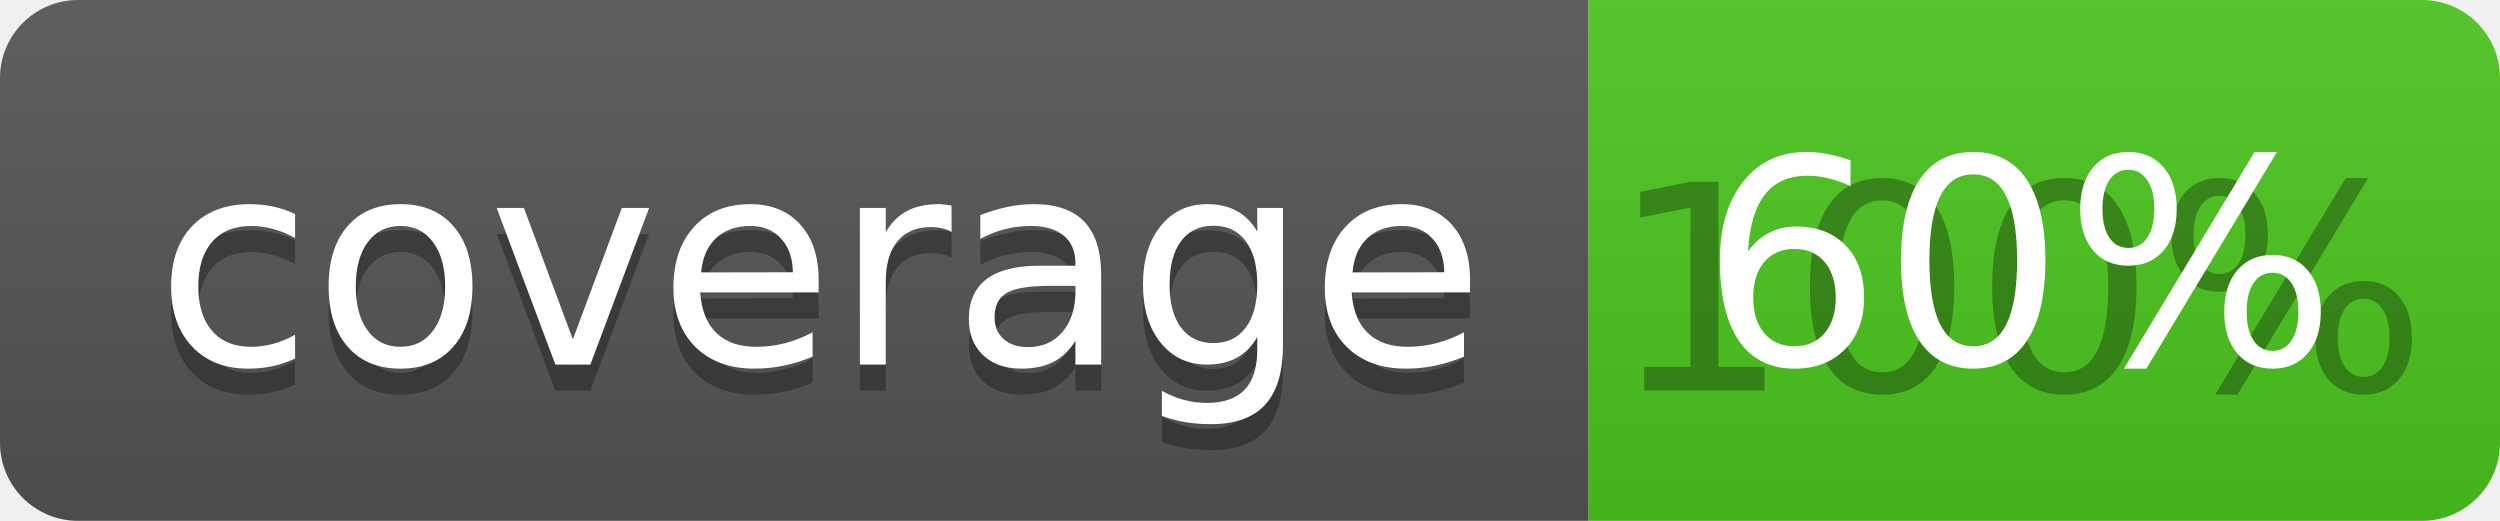
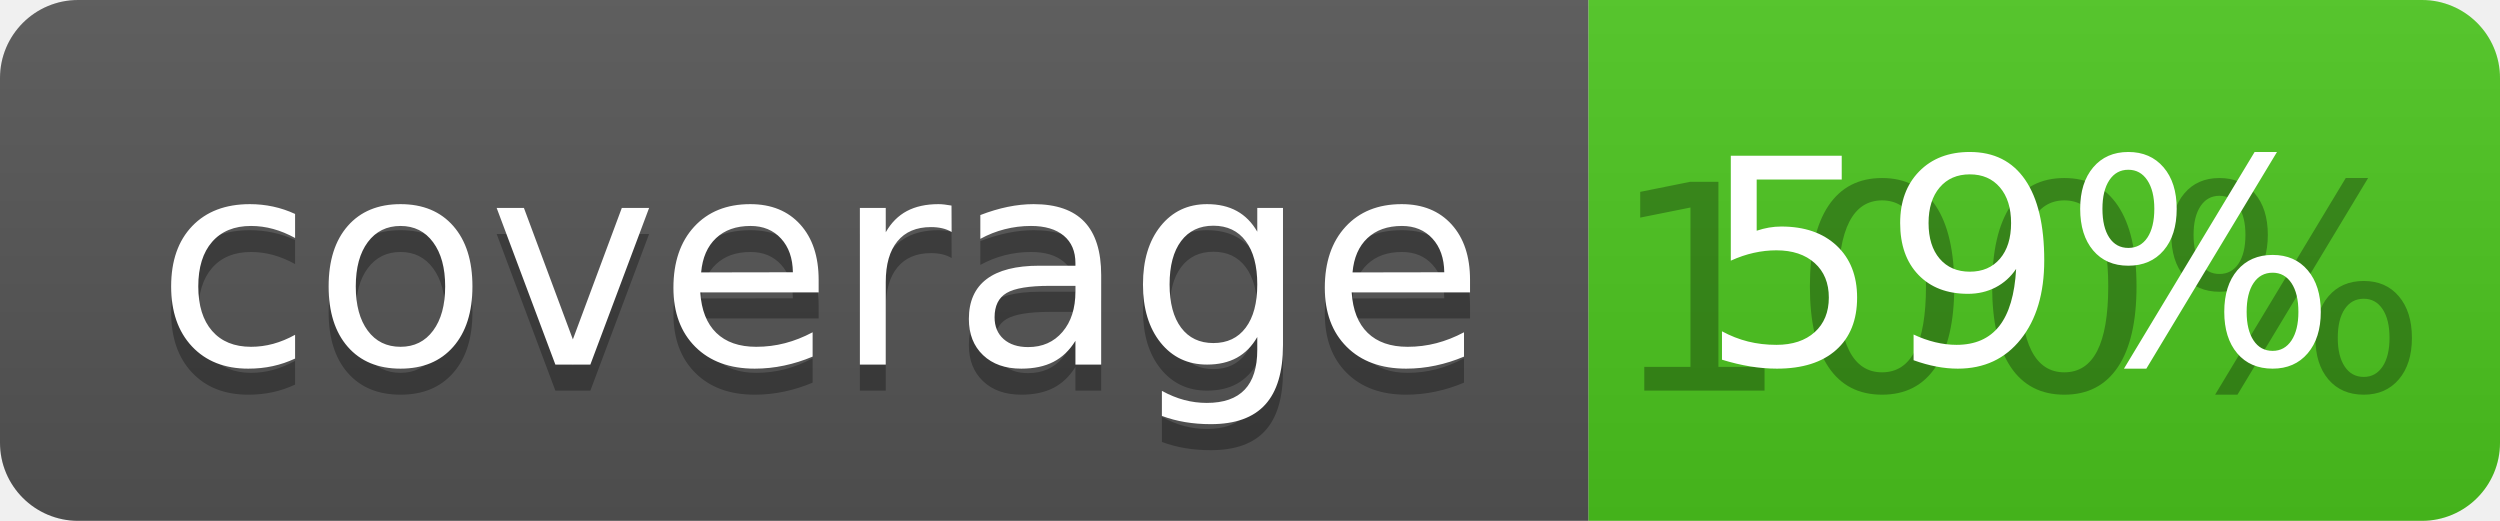
<svg xmlns="http://www.w3.org/2000/svg" width="96" height="20">
  <linearGradient id="b" x2="0" y2="100%">
    <stop offset="0" stop-color="#bbb" stop-opacity=".1" />
    <stop offset="1" stop-opacity=".1" />
  </linearGradient>
  <clipPath id="a">
    <rect width="96" height="20" rx="3" fill="#fff" />
  </clipPath>
  <g clip-path="url(#a)">
    <path fill="#555" d="M0 0h61v20H0z" />
    <path fill="#4CC61E" d="M61 0h35v20H61z" />
    <path fill="url(#b)" d="M0 0h96v20H0z" />
  </g>
  <g fill="#fff" text-anchor="middle" font-family="DejaVu Sans,Verdana,Geneva,sans-serif" font-size="110">
    <text x="315" y="150" fill="#010101" fill-opacity=".3" transform="scale(.1)" textLength="510">coverage</text>
    <text x="315" y="140" transform="scale(.1)" textLength="510">coverage</text>
    <text x="775" y="150" fill="#010101" fill-opacity=".3" transform="scale(.1)" textLength="250">100%</text>
-     <text x="775" y="140" transform="scale(.1)" textLength="250">60%</text>
+     <text x="775" y="140" transform="scale(.1)" textLength="250">59%</text>
  </g>
</svg>
